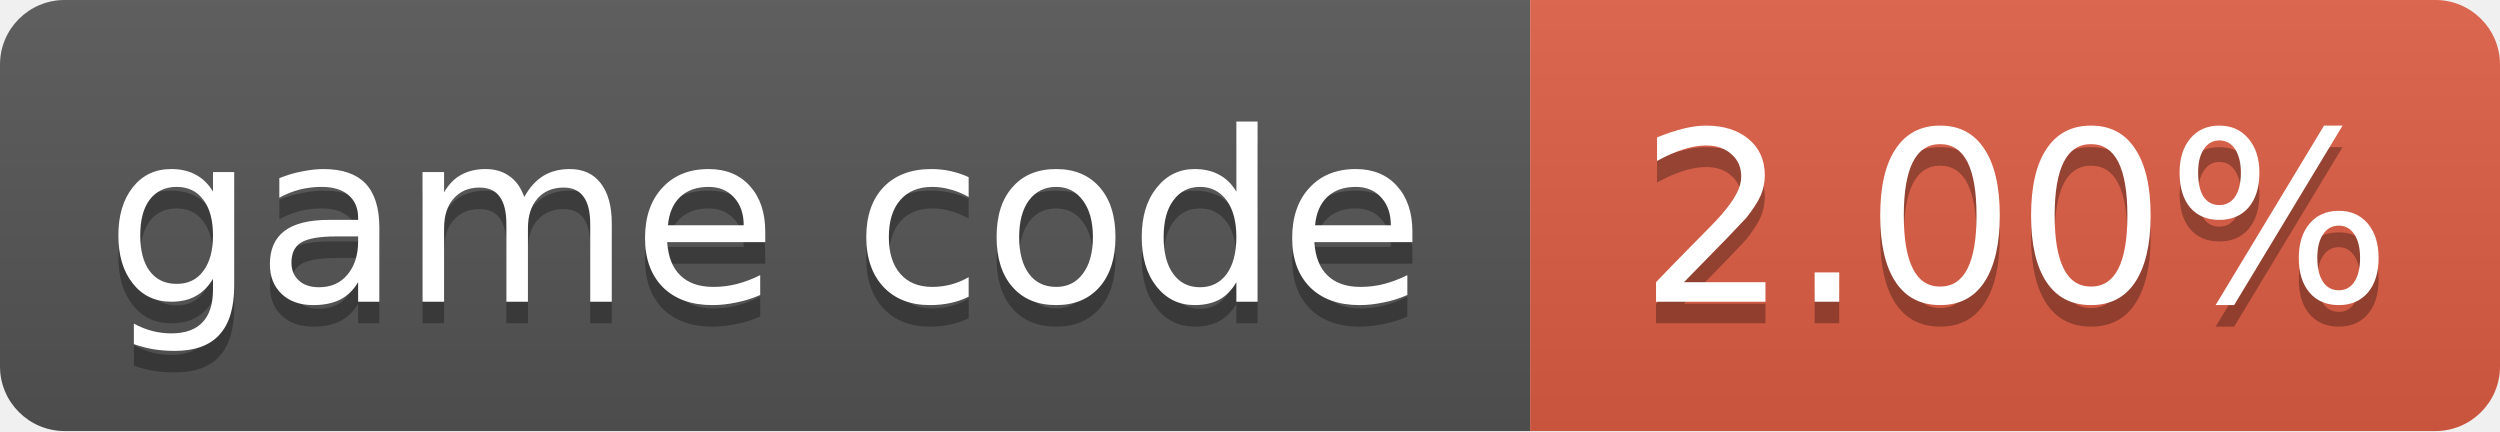
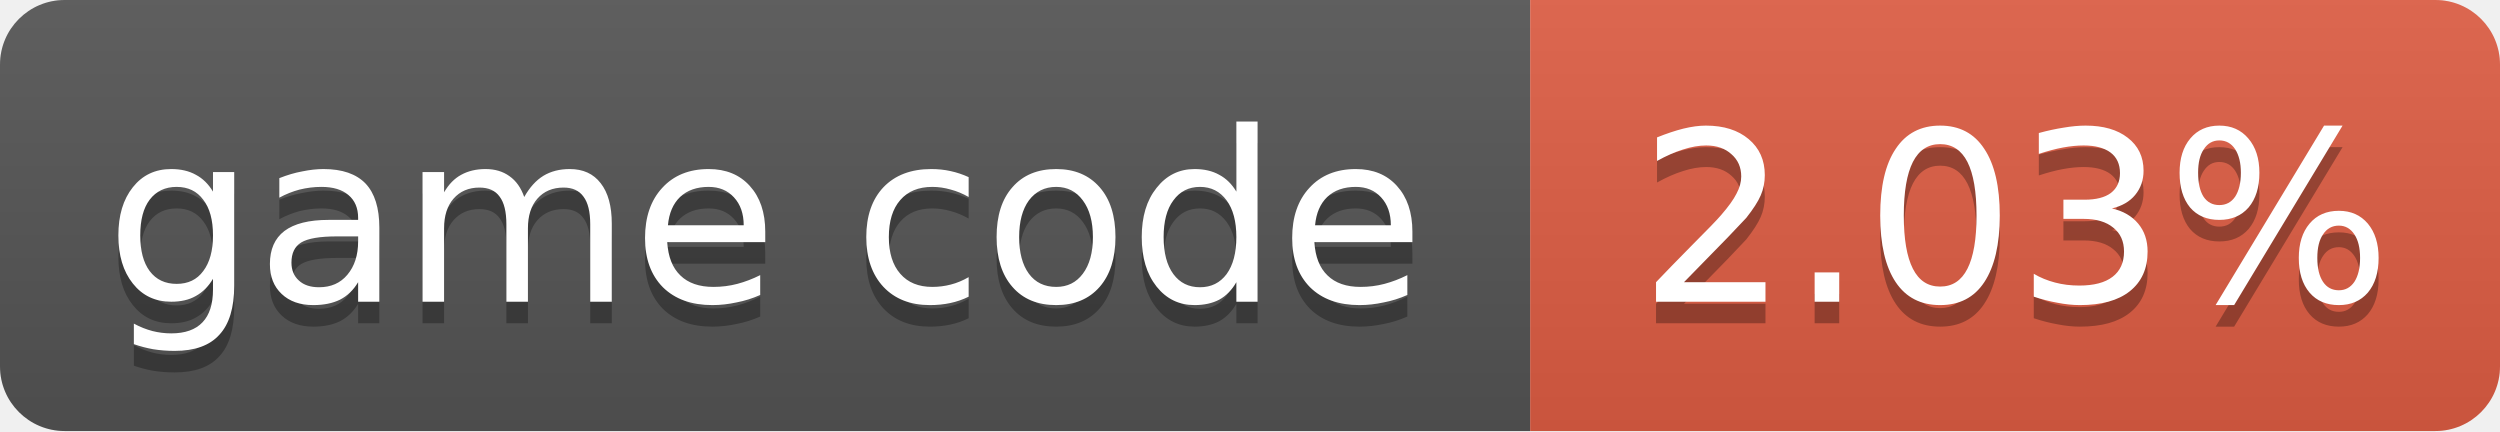
- <svg xmlns="http://www.w3.org/2000/svg" width="116" height="20" role="img" aria-label="game code: 2.00%">
+ <svg xmlns="http://www.w3.org/2000/svg" width="116" height="20" role="img" aria-label="game code: 2.03%">
  <linearGradient id="s" x2="0" y2="100%">
    <stop offset="0" stop-color="#bbb" stop-opacity=".1" />
    <stop offset="1" stop-opacity=".1" />
  </linearGradient>
  <clipPath id="r">
    <rect width="116" height="20" rx="3" fill="#fff" />
  </clipPath>
  <g clip-path="url(#r)">
    <rect width="71" height="20" fill="#555" />
    <rect x="71" width="45" height="20" fill="#e05d44" />
    <rect width="116" height="20" fill="url(#s)" />
  </g>
  <g fill="#fff" text-anchor="middle" font-family="Verdana,Geneva,DejaVu Sans,sans-serif" font-size="11">
    <text x="35.5" y="15" fill="#010101" fill-opacity=".3">game code</text>
    <text x="35.5" y="14">game code</text>
-     <text x="93.5" y="15" fill="#010101" fill-opacity=".3">2.00%</text>
-     <text x="93.5" y="14">2.00%</text>
+     <text x="93.5" y="15" fill="#010101" fill-opacity=".3">2.03%</text>
+     <text x="93.5" y="14">2.03%</text>
  </g>
</svg>
